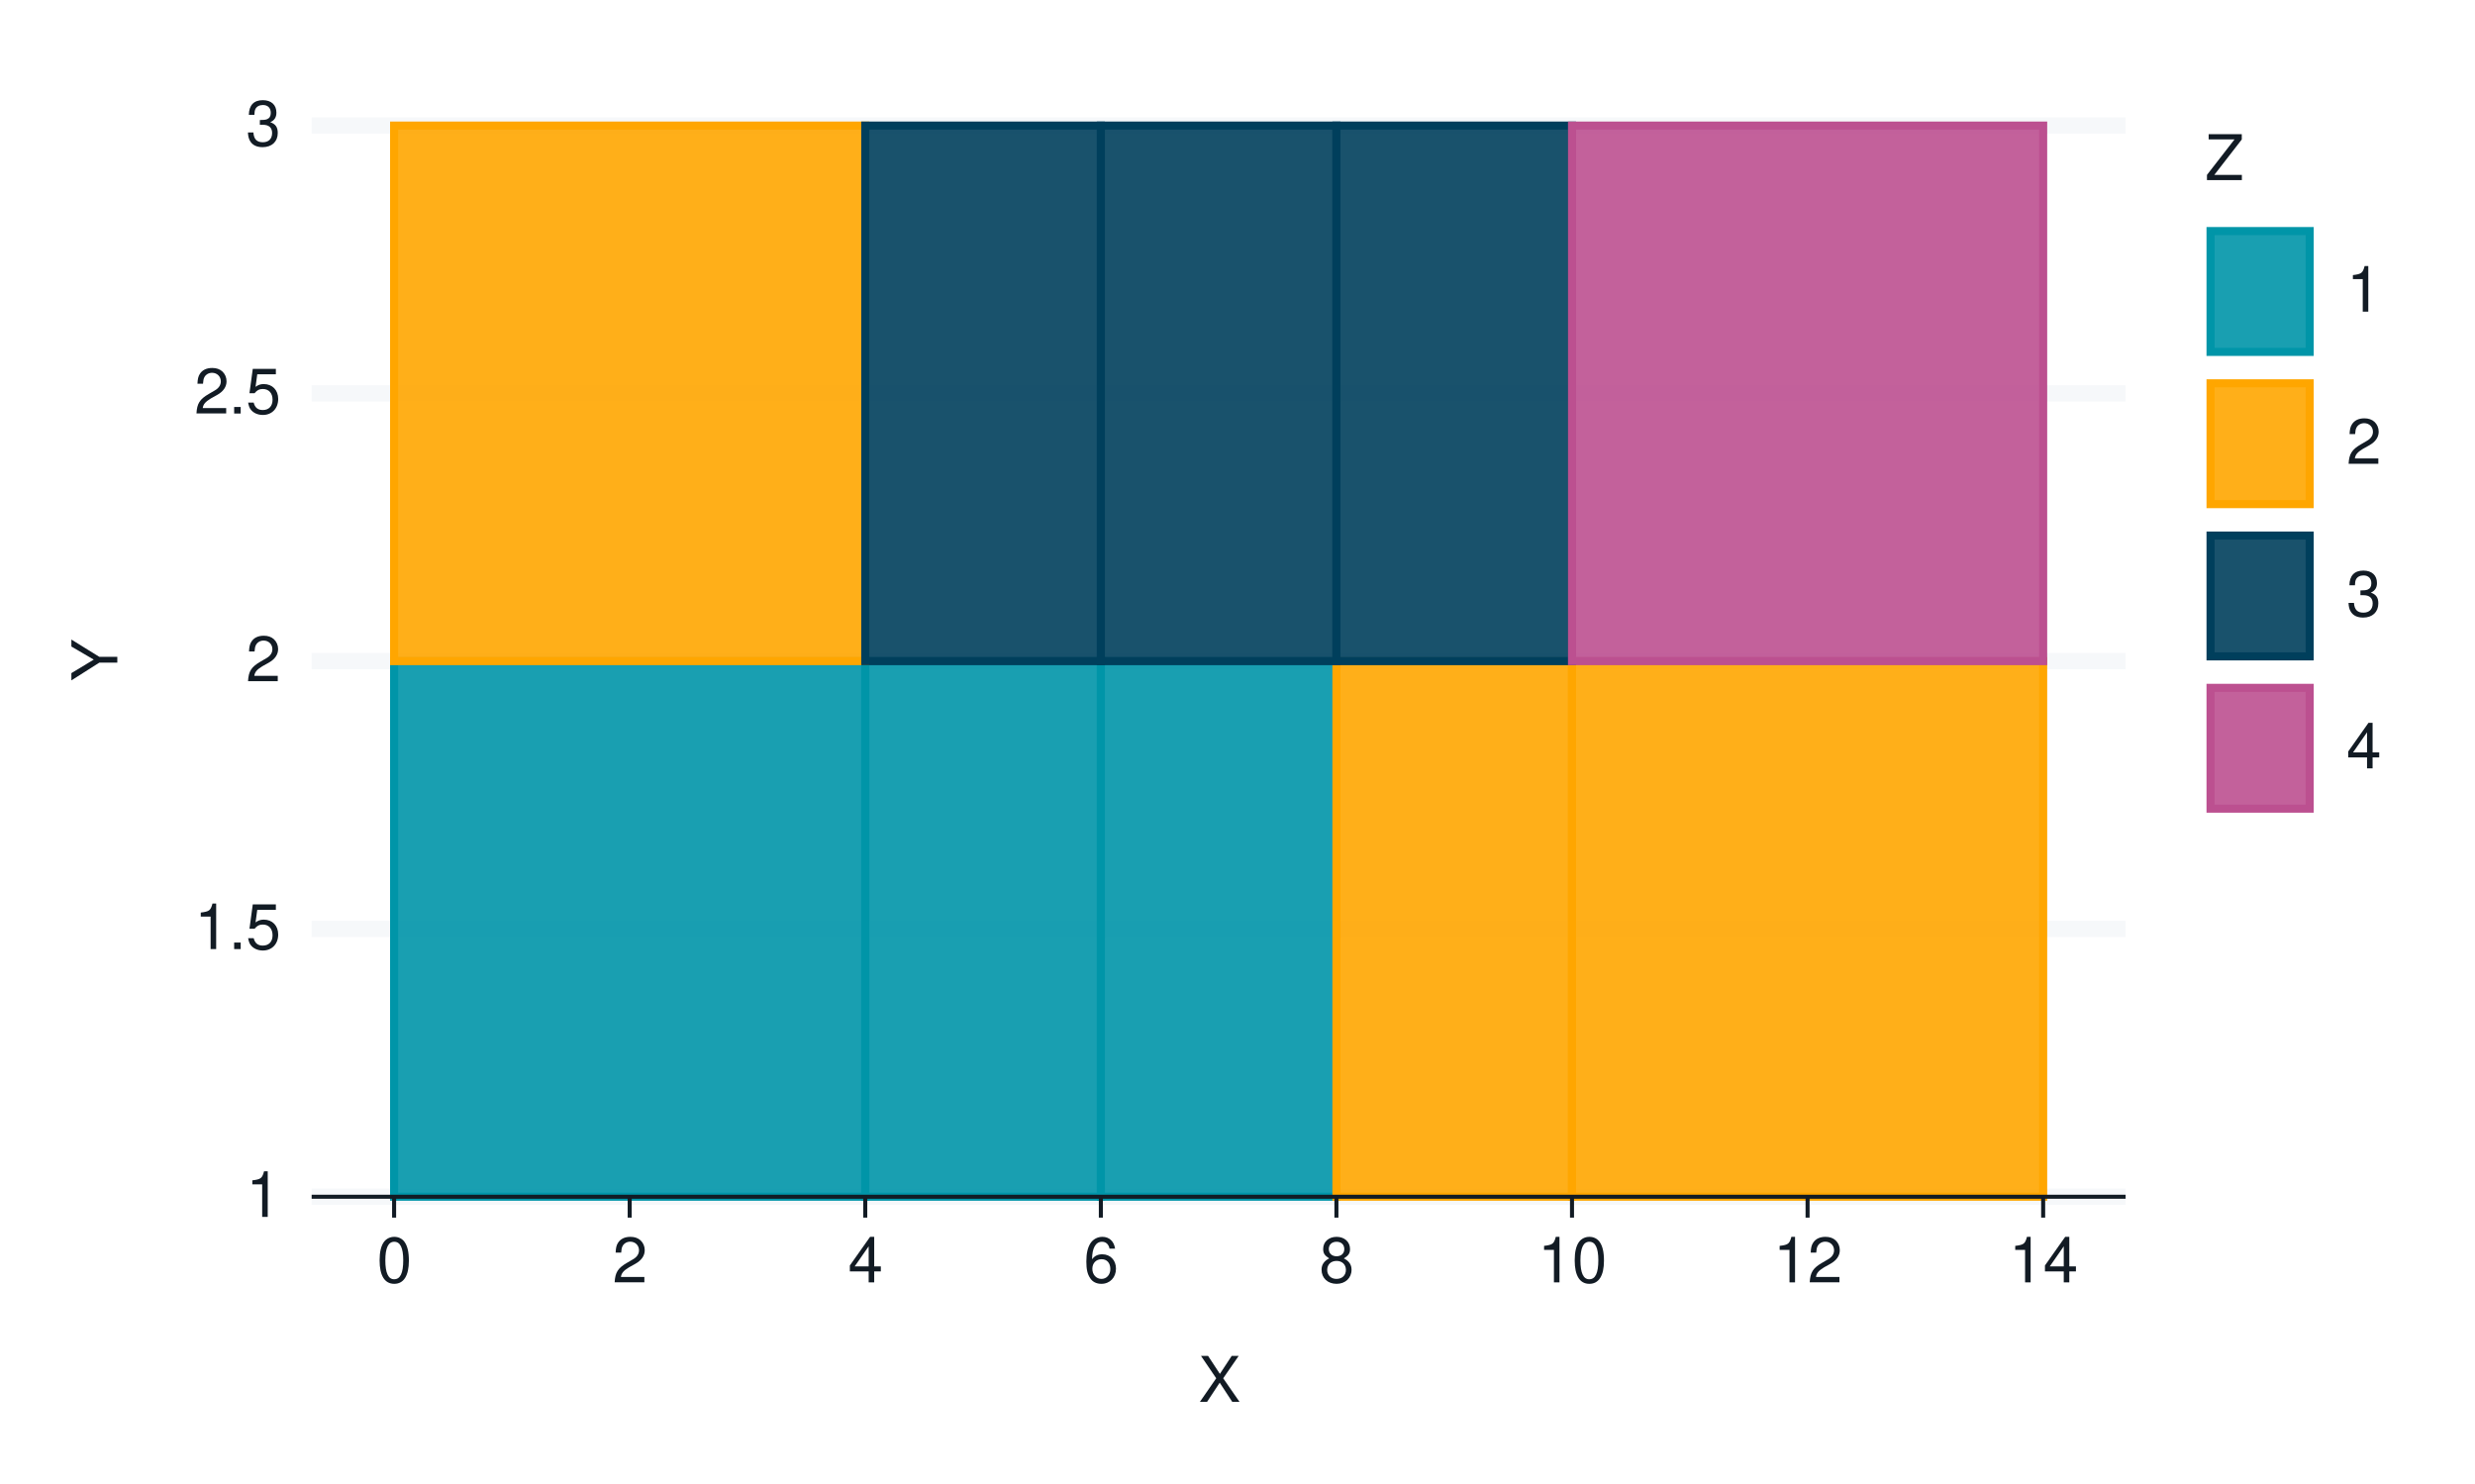
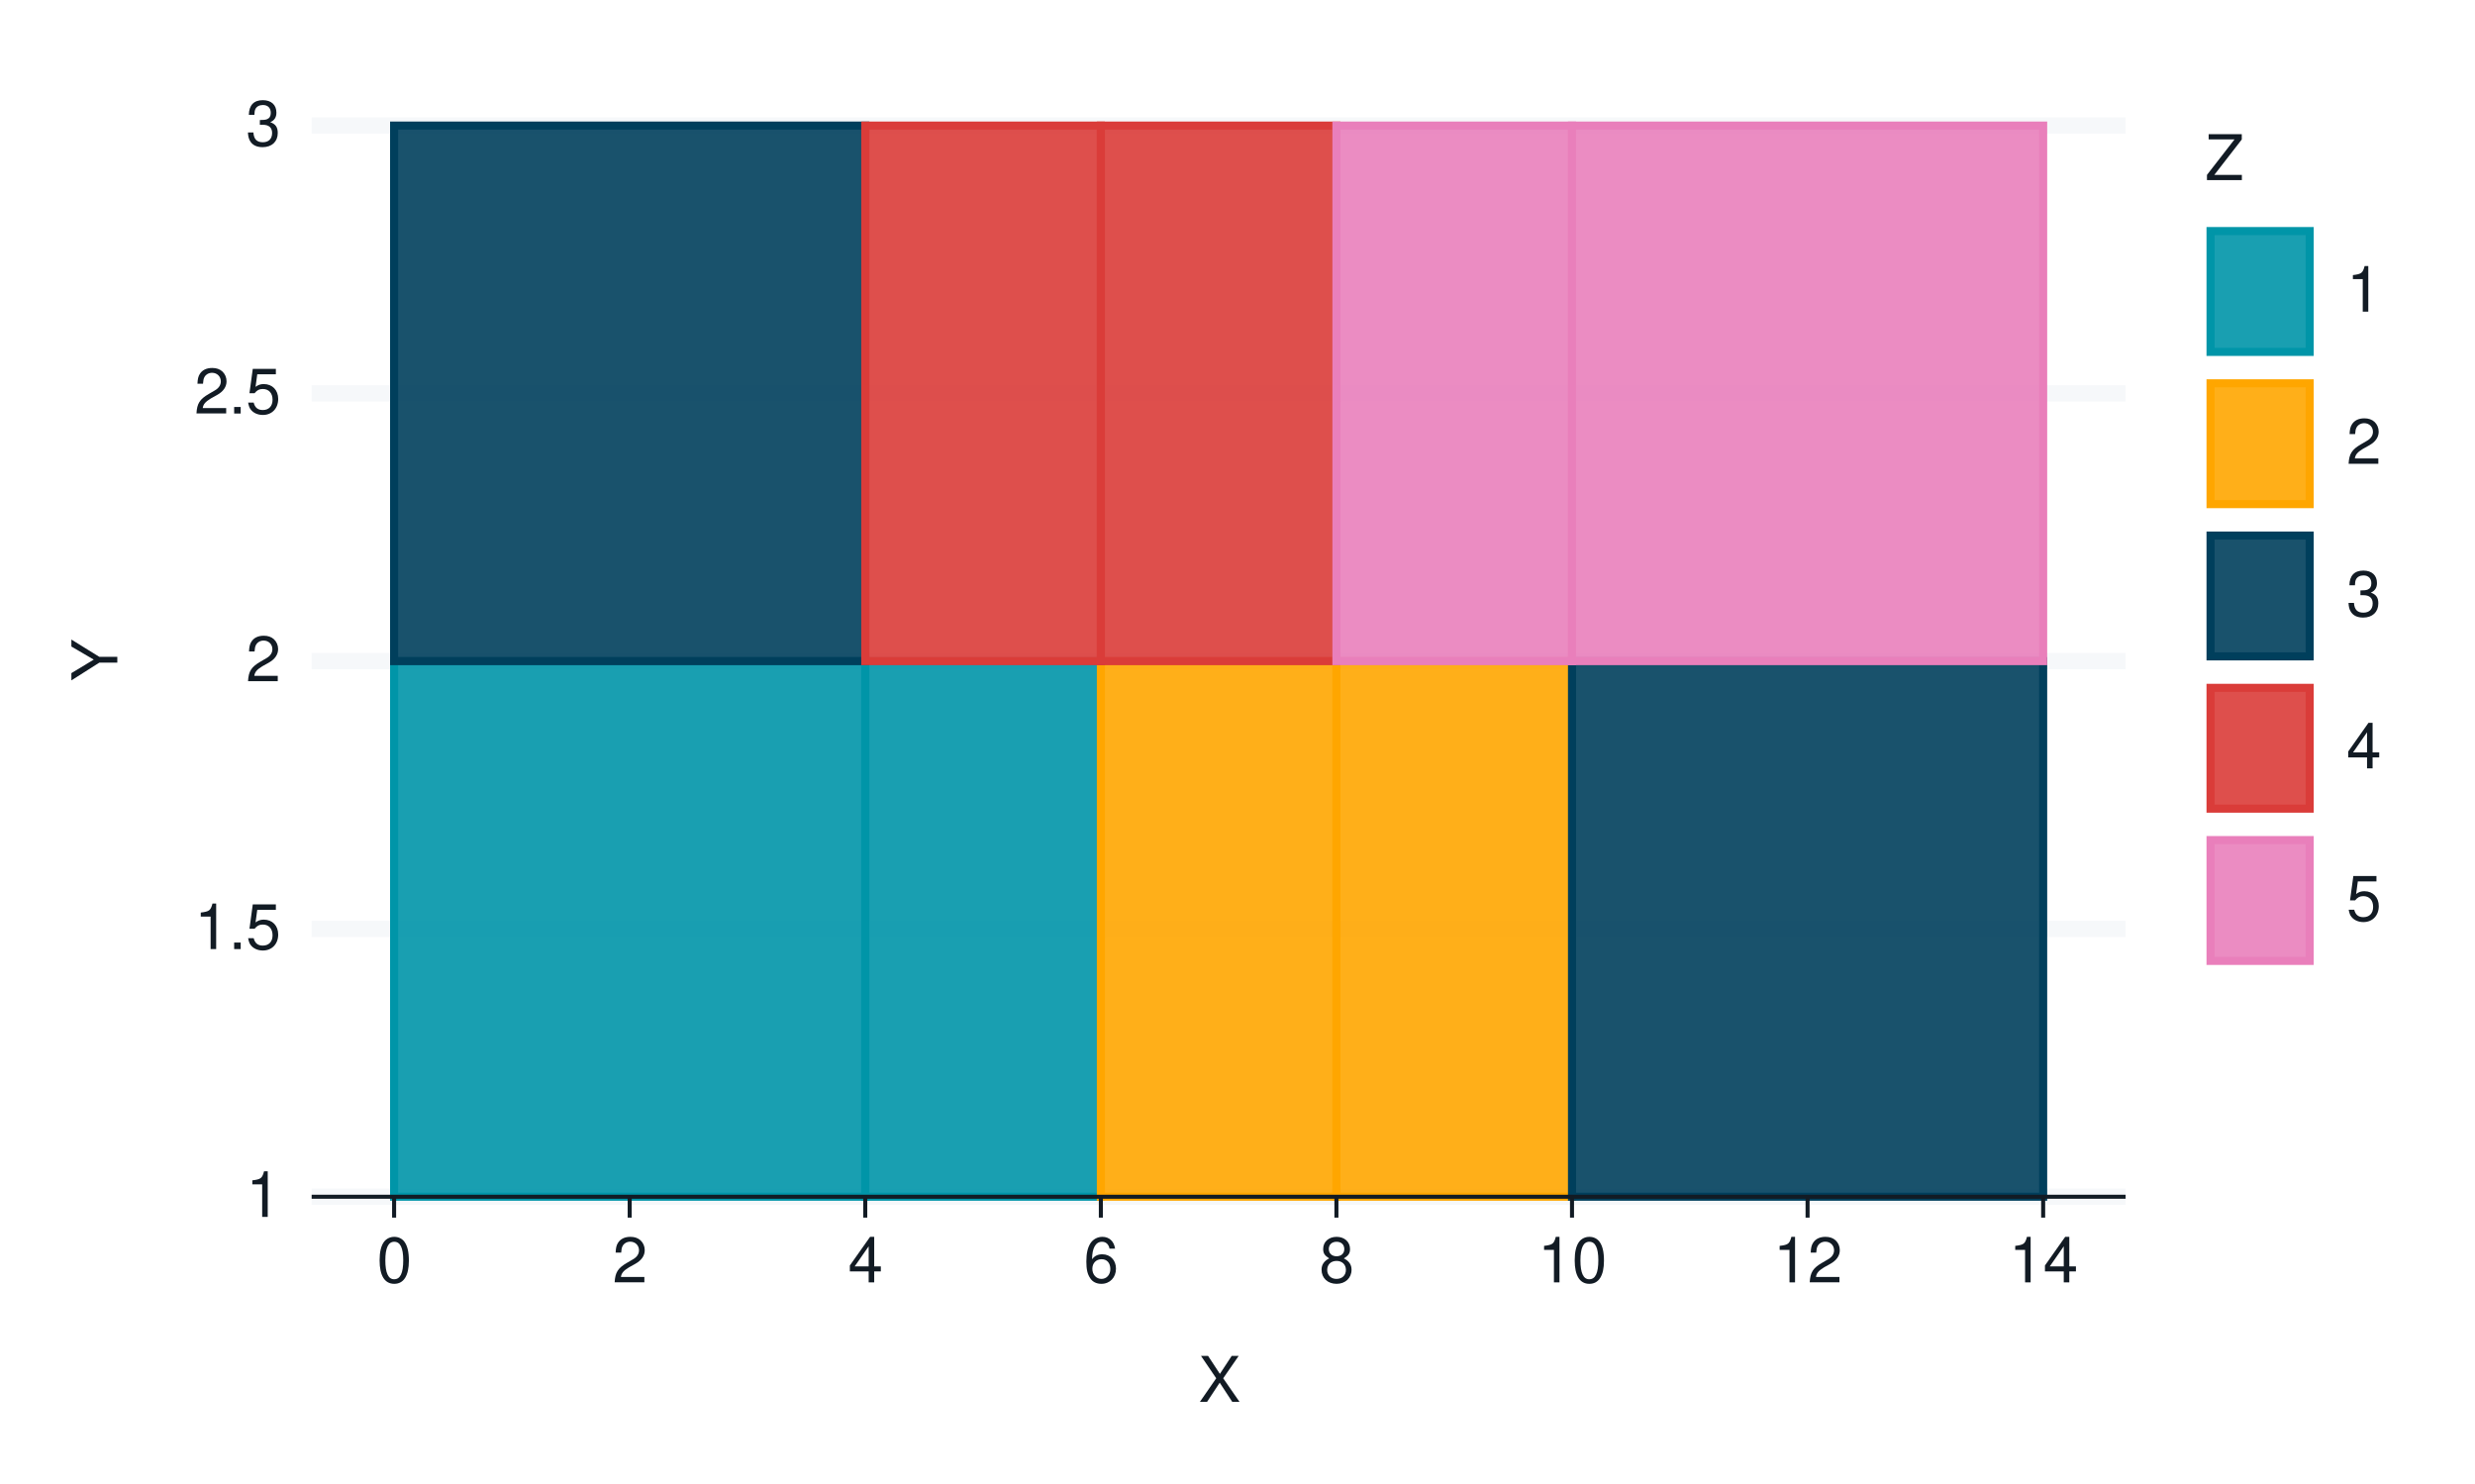
<svg xmlns="http://www.w3.org/2000/svg" xmlns:xlink="http://www.w3.org/1999/xlink" width="432pt" height="259pt" viewBox="0 0 432 259" version="1.1">
  <defs>
    <g>
      <symbol overflow="visible" id="glyph0-0">
        <path style="stroke:none;" d="" />
      </symbol>
      <symbol overflow="visible" id="glyph0-1">
        <path style="stroke:none;" d="M 2.844 -5.672 L 2.844 0 L 3.812 0 L 3.812 -7.953 L 3.172 -7.953 C 2.844 -6.734 2.625 -6.562 1.125 -6.375 L 1.125 -5.672 Z M 2.844 -5.672 " />
      </symbol>
      <symbol overflow="visible" id="glyph0-2">
        <path style="stroke:none;" d="M 2.094 -1.141 L 0.953 -1.141 L 0.953 0 L 2.094 0 Z M 2.094 -1.141 " />
      </symbol>
      <symbol overflow="visible" id="glyph0-3">
        <path style="stroke:none;" d="M 5.234 -7.797 L 1.203 -7.797 L 0.625 -3.547 L 1.516 -3.547 C 1.969 -4.094 2.344 -4.281 2.953 -4.281 C 4 -4.281 4.656 -3.562 4.656 -2.406 C 4.656 -1.281 4 -0.609 2.953 -0.609 C 2.094 -0.609 1.578 -1.031 1.359 -1.906 L 0.391 -1.906 C 0.516 -1.281 0.625 -0.969 0.859 -0.688 C 1.297 -0.094 2.094 0.25 2.969 0.25 C 4.547 0.25 5.641 -0.891 5.641 -2.547 C 5.641 -4.078 4.625 -5.141 3.125 -5.141 C 2.578 -5.141 2.141 -5 1.688 -4.656 L 1.984 -6.844 L 5.234 -6.844 Z M 5.234 -7.797 " />
      </symbol>
      <symbol overflow="visible" id="glyph0-4">
        <path style="stroke:none;" d="M 5.562 -0.953 L 1.469 -0.953 C 1.562 -1.609 1.906 -2.031 2.875 -2.625 L 3.969 -3.234 C 5.062 -3.844 5.625 -4.656 5.625 -5.625 C 5.625 -6.297 5.359 -6.906 4.891 -7.344 C 4.438 -7.75 3.859 -7.953 3.125 -7.953 C 2.141 -7.953 1.391 -7.594 0.969 -6.922 C 0.688 -6.5 0.578 -6 0.547 -5.203 L 1.516 -5.203 C 1.547 -5.734 1.609 -6.062 1.75 -6.328 C 2 -6.812 2.516 -7.109 3.094 -7.109 C 3.969 -7.109 4.625 -6.469 4.625 -5.609 C 4.625 -4.969 4.266 -4.422 3.578 -4.031 L 2.562 -3.438 C 0.938 -2.5 0.469 -1.75 0.375 -0.016 L 5.562 -0.016 Z M 5.562 -0.953 " />
      </symbol>
      <symbol overflow="visible" id="glyph0-5">
        <path style="stroke:none;" d="M 2.438 -3.656 L 2.953 -3.656 C 4.016 -3.656 4.578 -3.172 4.578 -2.219 C 4.578 -1.203 3.969 -0.609 2.969 -0.609 C 1.906 -0.609 1.391 -1.141 1.312 -2.312 L 0.359 -2.312 C 0.391 -1.672 0.5 -1.25 0.688 -0.906 C 1.094 -0.125 1.859 0.25 2.922 0.25 C 4.531 0.25 5.562 -0.719 5.562 -2.219 C 5.562 -3.234 5.188 -3.781 4.25 -4.109 C 4.969 -4.406 5.328 -4.969 5.328 -5.766 C 5.328 -7.125 4.438 -7.953 2.953 -7.953 C 1.391 -7.953 0.547 -7.078 0.516 -5.391 L 1.484 -5.391 C 1.5 -5.875 1.547 -6.156 1.656 -6.391 C 1.875 -6.844 2.359 -7.109 2.969 -7.109 C 3.828 -7.109 4.344 -6.594 4.344 -5.734 C 4.344 -5.172 4.141 -4.828 3.719 -4.641 C 3.453 -4.531 3.109 -4.484 2.438 -4.484 Z M 2.438 -3.656 " />
      </symbol>
      <symbol overflow="visible" id="glyph0-6">
        <path style="stroke:none;" d="M 3.031 -7.953 C 2.297 -7.953 1.641 -7.625 1.234 -7.078 C 0.719 -6.375 0.469 -5.328 0.469 -3.844 C 0.469 -1.172 1.359 0.25 3.031 0.25 C 4.672 0.25 5.578 -1.172 5.578 -3.781 C 5.578 -5.328 5.328 -6.359 4.812 -7.078 C 4.406 -7.641 3.766 -7.953 3.031 -7.953 Z M 3.031 -7.094 C 4.062 -7.094 4.594 -6.031 4.594 -3.875 C 4.594 -1.609 4.078 -0.547 3 -0.547 C 1.984 -0.547 1.469 -1.656 1.469 -3.844 C 1.469 -6.031 1.984 -7.094 3.031 -7.094 Z M 3.031 -7.094 " />
      </symbol>
      <symbol overflow="visible" id="glyph0-7">
        <path style="stroke:none;" d="M 3.594 -1.922 L 3.594 0 L 4.562 0 L 4.562 -1.922 L 5.719 -1.922 L 5.719 -2.797 L 4.562 -2.797 L 4.562 -7.953 L 3.844 -7.953 L 0.312 -2.953 L 0.312 -1.922 Z M 3.594 -2.797 L 1.156 -2.797 L 3.594 -6.297 Z M 3.594 -2.797 " />
      </symbol>
      <symbol overflow="visible" id="glyph0-8">
        <path style="stroke:none;" d="M 5.484 -5.891 C 5.297 -7.188 4.453 -7.953 3.266 -7.953 C 2.406 -7.953 1.641 -7.531 1.172 -6.812 C 0.688 -6.031 0.469 -5.078 0.469 -3.625 C 0.469 -2.281 0.656 -1.438 1.141 -0.734 C 1.547 -0.094 2.234 0.25 3.094 0.25 C 4.578 0.25 5.641 -0.859 5.641 -2.406 C 5.641 -3.875 4.656 -4.906 3.25 -4.906 C 2.484 -4.906 1.875 -4.625 1.469 -4.031 C 1.469 -6 2.094 -7.094 3.203 -7.094 C 3.891 -7.094 4.359 -6.656 4.516 -5.891 Z M 3.141 -4.047 C 4.062 -4.047 4.656 -3.391 4.656 -2.328 C 4.656 -1.328 4 -0.609 3.109 -0.609 C 2.203 -0.609 1.516 -1.359 1.516 -2.375 C 1.516 -3.359 2.172 -4.047 3.141 -4.047 Z M 3.141 -4.047 " />
      </symbol>
      <symbol overflow="visible" id="glyph0-9">
        <path style="stroke:none;" d="M 4.297 -4.188 C 5.109 -4.688 5.375 -5.078 5.375 -5.828 C 5.375 -7.078 4.406 -7.953 3.031 -7.953 C 1.656 -7.953 0.688 -7.078 0.688 -5.844 C 0.688 -5.078 0.938 -4.703 1.734 -4.188 C 0.844 -3.734 0.406 -3.094 0.406 -2.219 C 0.406 -0.766 1.469 0.25 3.031 0.25 C 4.562 0.25 5.641 -0.766 5.641 -2.219 C 5.641 -3.094 5.203 -3.734 4.297 -4.188 Z M 3.031 -7.094 C 3.844 -7.094 4.375 -6.594 4.375 -5.812 C 4.375 -5.062 3.844 -4.562 3.031 -4.562 C 2.203 -4.562 1.672 -5.062 1.672 -5.828 C 1.672 -6.594 2.203 -7.094 3.031 -7.094 Z M 3.031 -3.75 C 4 -3.75 4.656 -3.109 4.656 -2.188 C 4.656 -1.234 4 -0.609 3 -0.609 C 2.062 -0.609 1.391 -1.25 1.391 -2.172 C 1.391 -3.125 2.047 -3.75 3.031 -3.75 Z M 3.031 -3.75 " />
      </symbol>
      <symbol overflow="visible" id="glyph0-10">
        <path style="stroke:none;" d="M 4.297 -4.109 L 7 -8.016 L 5.781 -8.016 L 3.719 -4.875 L 1.656 -8.016 L 0.422 -8.016 L 3.078 -4.109 L 0.234 0 L 1.484 0 L 3.688 -3.344 L 5.875 0 L 7.141 0 Z M 4.297 -4.109 " />
      </symbol>
      <symbol overflow="visible" id="glyph0-11">
        <path style="stroke:none;" d="M 6.391 -8.016 L 0.609 -8.016 L 0.609 -7.109 L 5.125 -7.109 L 0.312 -0.906 L 0.312 0 L 6.406 0 L 6.406 -0.906 L 1.594 -0.906 L 6.391 -7.094 Z M 6.391 -8.016 " />
      </symbol>
      <symbol overflow="visible" id="glyph1-0">
        <path style="stroke:none;" d="" />
      </symbol>
      <symbol overflow="visible" id="glyph1-1">
        <path style="stroke:none;" d="M -3.141 -4.25 L -8.016 -7.266 L -8.016 -6.047 L -4.109 -3.766 L -8.016 -1.406 L -8.016 -0.141 L -3.141 -3.234 L 0 -3.234 L 0 -4.25 Z M -3.141 -4.25 " />
      </symbol>
    </g>
  </defs>
  <g id="surface321">
    <rect x="0" y="0" width="432" height="259" style="fill:rgb(100%,100%,100%);fill-opacity:1;stroke:none;" />
    <path style="fill:none;stroke-width:1.067;stroke-linecap:round;stroke-linejoin:round;stroke:rgb(100%,100%,100%);stroke-opacity:1;stroke-miterlimit:10;" d="M 0 259 L 432 259 L 432 0 L 0 0 Z M 0 259 " />
    <path style="fill-rule:nonzero;fill:rgb(100%,100%,100%);fill-opacity:1;stroke-width:1.067;stroke-linecap:round;stroke-linejoin:round;stroke:rgb(100%,100%,100%);stroke-opacity:1;stroke-miterlimit:10;" d="M 54.398 208.883 L 371.016 208.883 L 371.016 21.918 L 54.398 21.918 Z M 54.398 208.883 " />
    <path style="fill:none;stroke-width:2.838;stroke-linecap:butt;stroke-linejoin:round;stroke:rgb(96.471%,97.255%,98.039%);stroke-opacity:1;stroke-miterlimit:10;" d="M 54.398 208.883 L 371.016 208.883 " />
    <path style="fill:none;stroke-width:2.838;stroke-linecap:butt;stroke-linejoin:round;stroke:rgb(96.471%,97.255%,98.039%);stroke-opacity:1;stroke-miterlimit:10;" d="M 54.398 162.141 L 371.016 162.141 " />
    <path style="fill:none;stroke-width:2.838;stroke-linecap:butt;stroke-linejoin:round;stroke:rgb(96.471%,97.255%,98.039%);stroke-opacity:1;stroke-miterlimit:10;" d="M 54.398 115.398 L 371.016 115.398 " />
    <path style="fill:none;stroke-width:2.838;stroke-linecap:butt;stroke-linejoin:round;stroke:rgb(96.471%,97.255%,98.039%);stroke-opacity:1;stroke-miterlimit:10;" d="M 54.398 68.66 L 371.016 68.66 " />
    <path style="fill:none;stroke-width:2.838;stroke-linecap:butt;stroke-linejoin:round;stroke:rgb(96.471%,97.255%,98.039%);stroke-opacity:1;stroke-miterlimit:10;" d="M 54.398 21.918 L 371.016 21.918 " />
    <path style="fill-rule:nonzero;fill:rgb(0%,58.431%,65.882%);fill-opacity:0.902;stroke-width:1.408;stroke-linecap:butt;stroke-linejoin:miter;stroke:rgb(0%,58.431%,65.882%);stroke-opacity:1;stroke-miterlimit:10;" d="M 68.789 208.883 L 151.027 208.883 L 151.027 115.402 L 68.789 115.402 Z M 68.789 208.883 " />
    <path style="fill-rule:nonzero;fill:rgb(0%,58.431%,65.882%);fill-opacity:0.902;stroke-width:1.408;stroke-linecap:butt;stroke-linejoin:miter;stroke:rgb(0%,58.431%,65.882%);stroke-opacity:1;stroke-miterlimit:10;" d="M 151.027 208.883 L 192.148 208.883 L 192.148 115.402 L 151.027 115.402 Z M 151.027 208.883 " />
-     <path style="fill-rule:nonzero;fill:rgb(0%,58.431%,65.882%);fill-opacity:0.902;stroke-width:1.408;stroke-linecap:butt;stroke-linejoin:miter;stroke:rgb(0%,58.431%,65.882%);stroke-opacity:1;stroke-miterlimit:10;" d="M 192.148 208.883 L 233.27 208.883 L 233.27 115.402 L 192.148 115.402 Z M 192.148 208.883 " />
+     <path style="fill-rule:nonzero;fill:rgb(100%,65.098%,0%);fill-opacity:0.902;stroke-width:1.408;stroke-linecap:butt;stroke-linejoin:miter;stroke:rgb(100%,65.098%,0%);stroke-opacity:1;stroke-miterlimit:10;" d="M 192.148 208.883 L 233.27 208.883 L 233.27 115.402 L 192.148 115.402 Z M 192.148 208.883 " />
    <path style="fill-rule:nonzero;fill:rgb(100%,65.098%,0%);fill-opacity:0.902;stroke-width:1.408;stroke-linecap:butt;stroke-linejoin:miter;stroke:rgb(100%,65.098%,0%);stroke-opacity:1;stroke-miterlimit:10;" d="M 233.266 208.883 L 274.387 208.883 L 274.387 115.402 L 233.266 115.402 Z M 233.266 208.883 " />
-     <path style="fill-rule:nonzero;fill:rgb(100%,65.098%,0%);fill-opacity:0.902;stroke-width:1.408;stroke-linecap:butt;stroke-linejoin:miter;stroke:rgb(100%,65.098%,0%);stroke-opacity:1;stroke-miterlimit:10;" d="M 274.387 208.883 L 356.625 208.883 L 356.625 115.402 L 274.387 115.402 Z M 274.387 208.883 " />
-     <path style="fill-rule:nonzero;fill:rgb(100%,65.098%,0%);fill-opacity:0.902;stroke-width:1.408;stroke-linecap:butt;stroke-linejoin:miter;stroke:rgb(100%,65.098%,0%);stroke-opacity:1;stroke-miterlimit:10;" d="M 68.789 115.398 L 151.027 115.398 L 151.027 21.918 L 68.789 21.918 Z M 68.789 115.398 " />
-     <path style="fill-rule:nonzero;fill:rgb(0%,24.706%,36.078%);fill-opacity:0.902;stroke-width:1.408;stroke-linecap:butt;stroke-linejoin:miter;stroke:rgb(0%,24.706%,36.078%);stroke-opacity:1;stroke-miterlimit:10;" d="M 151.027 115.398 L 192.148 115.398 L 192.148 21.918 L 151.027 21.918 Z M 151.027 115.398 " />
-     <path style="fill-rule:nonzero;fill:rgb(0%,24.706%,36.078%);fill-opacity:0.902;stroke-width:1.408;stroke-linecap:butt;stroke-linejoin:miter;stroke:rgb(0%,24.706%,36.078%);stroke-opacity:1;stroke-miterlimit:10;" d="M 192.148 115.398 L 233.27 115.398 L 233.27 21.918 L 192.148 21.918 Z M 192.148 115.398 " />
-     <path style="fill-rule:nonzero;fill:rgb(0%,24.706%,36.078%);fill-opacity:0.902;stroke-width:1.408;stroke-linecap:butt;stroke-linejoin:miter;stroke:rgb(0%,24.706%,36.078%);stroke-opacity:1;stroke-miterlimit:10;" d="M 233.266 115.398 L 274.387 115.398 L 274.387 21.918 L 233.266 21.918 Z M 233.266 115.398 " />
-     <path style="fill-rule:nonzero;fill:rgb(73.725%,31.373%,56.471%);fill-opacity:0.902;stroke-width:1.408;stroke-linecap:butt;stroke-linejoin:miter;stroke:rgb(73.725%,31.373%,56.471%);stroke-opacity:1;stroke-miterlimit:10;" d="M 274.387 115.398 L 356.625 115.398 L 356.625 21.918 L 274.387 21.918 Z M 274.387 115.398 " />
+     <path style="fill-rule:nonzero;fill:rgb(0%,24.706%,36.078%);fill-opacity:0.902;stroke-width:1.408;stroke-linecap:butt;stroke-linejoin:miter;stroke:rgb(0%,24.706%,36.078%);stroke-opacity:1;stroke-miterlimit:10;" d="M 274.387 208.883 L 356.625 208.883 L 356.625 115.402 L 274.387 115.402 Z M 274.387 208.883 " />
+     <path style="fill-rule:nonzero;fill:rgb(0%,24.706%,36.078%);fill-opacity:0.902;stroke-width:1.408;stroke-linecap:butt;stroke-linejoin:miter;stroke:rgb(0%,24.706%,36.078%);stroke-opacity:1;stroke-miterlimit:10;" d="M 68.789 115.398 L 151.027 115.398 L 151.027 21.918 L 68.789 21.918 Z M 68.789 115.398 " />
+     <path style="fill-rule:nonzero;fill:rgb(85.49%,23.529%,22.353%);fill-opacity:0.902;stroke-width:1.408;stroke-linecap:butt;stroke-linejoin:miter;stroke:rgb(85.49%,23.529%,22.353%);stroke-opacity:1;stroke-miterlimit:10;" d="M 151.027 115.398 L 192.148 115.398 L 192.148 21.918 L 151.027 21.918 Z M 151.027 115.398 " />
+     <path style="fill-rule:nonzero;fill:rgb(85.49%,23.529%,22.353%);fill-opacity:0.902;stroke-width:1.408;stroke-linecap:butt;stroke-linejoin:miter;stroke:rgb(85.49%,23.529%,22.353%);stroke-opacity:1;stroke-miterlimit:10;" d="M 192.148 115.398 L 233.27 115.398 L 233.27 21.918 L 192.148 21.918 Z M 192.148 115.398 " />
+     <path style="fill-rule:nonzero;fill:rgb(91.373%,49.804%,73.333%);fill-opacity:0.902;stroke-width:1.408;stroke-linecap:butt;stroke-linejoin:miter;stroke:rgb(91.373%,49.804%,73.333%);stroke-opacity:1;stroke-miterlimit:10;" d="M 233.266 115.398 L 274.387 115.398 L 274.387 21.918 L 233.266 21.918 Z M 233.266 115.398 " />
+     <path style="fill-rule:nonzero;fill:rgb(91.373%,49.804%,73.333%);fill-opacity:0.902;stroke-width:1.408;stroke-linecap:butt;stroke-linejoin:miter;stroke:rgb(91.373%,49.804%,73.333%);stroke-opacity:1;stroke-miterlimit:10;" d="M 274.387 115.398 L 356.625 115.398 L 356.625 21.918 L 274.387 21.918 Z M 274.387 115.398 " />
    <g style="fill:rgb(7.059%,10.588%,14.118%);fill-opacity:1;">
      <use xlink:href="#glyph0-1" x="42.918" y="212.401" />
    </g>
    <g style="fill:rgb(7.059%,10.588%,14.118%);fill-opacity:1;">
      <use xlink:href="#glyph0-1" x="33.918" y="165.659" />
      <use xlink:href="#glyph0-2" x="39.918" y="165.659" />
      <use xlink:href="#glyph0-3" x="42.918" y="165.659" />
    </g>
    <g style="fill:rgb(7.059%,10.588%,14.118%);fill-opacity:1;">
      <use xlink:href="#glyph0-4" x="42.918" y="118.917" />
    </g>
    <g style="fill:rgb(7.059%,10.588%,14.118%);fill-opacity:1;">
      <use xlink:href="#glyph0-4" x="33.918" y="72.179" />
      <use xlink:href="#glyph0-2" x="39.918" y="72.179" />
      <use xlink:href="#glyph0-3" x="42.918" y="72.179" />
    </g>
    <g style="fill:rgb(7.059%,10.588%,14.118%);fill-opacity:1;">
      <use xlink:href="#glyph0-5" x="42.918" y="25.437" />
    </g>
    <path style="fill:none;stroke-width:0.704;stroke-linecap:butt;stroke-linejoin:round;stroke:rgb(7.059%,10.588%,14.118%);stroke-opacity:1;stroke-miterlimit:10;" d="M 54.398 208.883 L 371.016 208.883 " />
    <path style="fill:none;stroke-width:0.704;stroke-linecap:butt;stroke-linejoin:round;stroke:rgb(7.059%,10.588%,14.118%);stroke-opacity:1;stroke-miterlimit:10;" d="M 68.789 212.535 L 68.789 208.883 " />
    <path style="fill:none;stroke-width:0.704;stroke-linecap:butt;stroke-linejoin:round;stroke:rgb(7.059%,10.588%,14.118%);stroke-opacity:1;stroke-miterlimit:10;" d="M 109.91 212.535 L 109.91 208.883 " />
    <path style="fill:none;stroke-width:0.704;stroke-linecap:butt;stroke-linejoin:round;stroke:rgb(7.059%,10.588%,14.118%);stroke-opacity:1;stroke-miterlimit:10;" d="M 151.027 212.535 L 151.027 208.883 " />
    <path style="fill:none;stroke-width:0.704;stroke-linecap:butt;stroke-linejoin:round;stroke:rgb(7.059%,10.588%,14.118%);stroke-opacity:1;stroke-miterlimit:10;" d="M 192.148 212.535 L 192.148 208.883 " />
    <path style="fill:none;stroke-width:0.704;stroke-linecap:butt;stroke-linejoin:round;stroke:rgb(7.059%,10.588%,14.118%);stroke-opacity:1;stroke-miterlimit:10;" d="M 233.266 212.535 L 233.266 208.883 " />
    <path style="fill:none;stroke-width:0.704;stroke-linecap:butt;stroke-linejoin:round;stroke:rgb(7.059%,10.588%,14.118%);stroke-opacity:1;stroke-miterlimit:10;" d="M 274.387 212.535 L 274.387 208.883 " />
    <path style="fill:none;stroke-width:0.704;stroke-linecap:butt;stroke-linejoin:round;stroke:rgb(7.059%,10.588%,14.118%);stroke-opacity:1;stroke-miterlimit:10;" d="M 315.504 212.535 L 315.504 208.883 " />
    <path style="fill:none;stroke-width:0.704;stroke-linecap:butt;stroke-linejoin:round;stroke:rgb(7.059%,10.588%,14.118%);stroke-opacity:1;stroke-miterlimit:10;" d="M 356.625 212.535 L 356.625 208.883 " />
    <g style="fill:rgb(7.059%,10.588%,14.118%);fill-opacity:1;">
      <use xlink:href="#glyph0-6" x="65.789" y="223.839" />
    </g>
    <g style="fill:rgb(7.059%,10.588%,14.118%);fill-opacity:1;">
      <use xlink:href="#glyph0-4" x="106.91" y="223.839" />
    </g>
    <g style="fill:rgb(7.059%,10.588%,14.118%);fill-opacity:1;">
      <use xlink:href="#glyph0-7" x="148.027" y="223.839" />
    </g>
    <g style="fill:rgb(7.059%,10.588%,14.118%);fill-opacity:1;">
      <use xlink:href="#glyph0-8" x="189.148" y="223.839" />
    </g>
    <g style="fill:rgb(7.059%,10.588%,14.118%);fill-opacity:1;">
      <use xlink:href="#glyph0-9" x="230.266" y="223.839" />
    </g>
    <g style="fill:rgb(7.059%,10.588%,14.118%);fill-opacity:1;">
      <use xlink:href="#glyph0-1" x="268.387" y="223.839" />
      <use xlink:href="#glyph0-6" x="274.387" y="223.839" />
    </g>
    <g style="fill:rgb(7.059%,10.588%,14.118%);fill-opacity:1;">
      <use xlink:href="#glyph0-1" x="309.504" y="223.839" />
      <use xlink:href="#glyph0-4" x="315.504" y="223.839" />
    </g>
    <g style="fill:rgb(7.059%,10.588%,14.118%);fill-opacity:1;">
      <use xlink:href="#glyph0-1" x="350.625" y="223.839" />
      <use xlink:href="#glyph0-7" x="356.625" y="223.839" />
    </g>
    <g style="fill:rgb(7.059%,10.588%,14.118%);fill-opacity:1;">
      <use xlink:href="#glyph0-10" x="209.207" y="244.683" />
    </g>
    <g style="fill:rgb(7.059%,10.588%,14.118%);fill-opacity:1;">
      <use xlink:href="#glyph1-1" x="20.476" y="118.898" />
    </g>
-     <path style="fill-rule:nonzero;fill:rgb(100%,100%,100%);fill-opacity:1;stroke-width:1.067;stroke-linecap:round;stroke-linejoin:round;stroke:rgb(100%,100%,100%);stroke-opacity:1;stroke-miterlimit:10;" d="M 376.684 150.301 L 410.082 150.301 L 410.082 21.918 L 376.684 21.918 Z M 376.684 150.301 " />
+     <path style="fill-rule:nonzero;fill:rgb(100%,100%,100%);fill-opacity:1;stroke-width:1.067;stroke-linecap:round;stroke-linejoin:round;stroke:rgb(100%,100%,100%);stroke-opacity:1;stroke-miterlimit:10;" d="M 376.684 176.875 L 410.082 176.875 L 410.082 21.918 L 376.684 21.918 Z M 376.684 176.875 " />
    <g style="fill:rgb(7.059%,10.588%,14.118%);fill-opacity:1;">
      <use xlink:href="#glyph0-11" x="384.902" y="31.437" />
    </g>
    <path style="fill-rule:nonzero;fill:rgb(100%,100%,100%);fill-opacity:1;stroke-width:1.067;stroke-linecap:round;stroke-linejoin:round;stroke:rgb(100%,100%,100%);stroke-opacity:1;stroke-miterlimit:10;" d="M 384.902 62.355 L 404.082 62.355 L 404.082 39.398 L 384.902 39.398 Z M 384.902 62.355 " />
    <path style="fill-rule:nonzero;fill:rgb(0%,58.431%,65.882%);fill-opacity:0.902;stroke-width:1.408;stroke-linecap:butt;stroke-linejoin:miter;stroke:rgb(0%,58.431%,65.882%);stroke-opacity:1;stroke-miterlimit:10;" d="M 385.84 61.422 L 403.148 61.422 L 403.148 40.332 L 385.84 40.332 Z M 385.84 61.422 " />
    <path style="fill-rule:nonzero;fill:rgb(100%,100%,100%);fill-opacity:1;stroke-width:1.067;stroke-linecap:round;stroke-linejoin:round;stroke:rgb(100%,100%,100%);stroke-opacity:1;stroke-miterlimit:10;" d="M 384.902 88.93 L 404.082 88.93 L 404.082 65.973 L 384.902 65.973 Z M 384.902 88.93 " />
    <path style="fill-rule:nonzero;fill:rgb(100%,65.098%,0%);fill-opacity:0.902;stroke-width:1.408;stroke-linecap:butt;stroke-linejoin:miter;stroke:rgb(100%,65.098%,0%);stroke-opacity:1;stroke-miterlimit:10;" d="M 385.84 87.996 L 403.148 87.996 L 403.148 66.906 L 385.84 66.906 Z M 385.84 87.996 " />
    <path style="fill-rule:nonzero;fill:rgb(100%,100%,100%);fill-opacity:1;stroke-width:1.067;stroke-linecap:round;stroke-linejoin:round;stroke:rgb(100%,100%,100%);stroke-opacity:1;stroke-miterlimit:10;" d="M 384.902 115.508 L 404.082 115.508 L 404.082 92.551 L 384.902 92.551 Z M 384.902 115.508 " />
    <path style="fill-rule:nonzero;fill:rgb(0%,24.706%,36.078%);fill-opacity:0.902;stroke-width:1.408;stroke-linecap:butt;stroke-linejoin:miter;stroke:rgb(0%,24.706%,36.078%);stroke-opacity:1;stroke-miterlimit:10;" d="M 385.84 114.57 L 403.148 114.57 L 403.148 93.48 L 385.84 93.48 Z M 385.84 114.57 " />
    <path style="fill-rule:nonzero;fill:rgb(100%,100%,100%);fill-opacity:1;stroke-width:1.067;stroke-linecap:round;stroke-linejoin:round;stroke:rgb(100%,100%,100%);stroke-opacity:1;stroke-miterlimit:10;" d="M 384.902 142.082 L 404.082 142.082 L 404.082 119.125 L 384.902 119.125 Z M 384.902 142.082 " />
-     <path style="fill-rule:nonzero;fill:rgb(73.725%,31.373%,56.471%);fill-opacity:0.902;stroke-width:1.408;stroke-linecap:butt;stroke-linejoin:miter;stroke:rgb(73.725%,31.373%,56.471%);stroke-opacity:1;stroke-miterlimit:10;" d="M 385.84 141.148 L 403.148 141.148 L 403.148 120.059 L 385.84 120.059 Z M 385.84 141.148 " />
+     <path style="fill-rule:nonzero;fill:rgb(85.49%,23.529%,22.353%);fill-opacity:0.902;stroke-width:1.408;stroke-linecap:butt;stroke-linejoin:miter;stroke:rgb(85.49%,23.529%,22.353%);stroke-opacity:1;stroke-miterlimit:10;" d="M 385.84 141.148 L 403.148 141.148 L 403.148 120.059 L 385.84 120.059 Z M 385.84 141.148 " />
+     <path style="fill-rule:nonzero;fill:rgb(100%,100%,100%);fill-opacity:1;stroke-width:1.067;stroke-linecap:round;stroke-linejoin:round;stroke:rgb(100%,100%,100%);stroke-opacity:1;stroke-miterlimit:10;" d="M 384.902 168.656 L 404.082 168.656 L 404.082 145.699 L 384.902 145.699 Z M 384.902 168.656 " />
+     <path style="fill-rule:nonzero;fill:rgb(91.373%,49.804%,73.333%);fill-opacity:0.902;stroke-width:1.408;stroke-linecap:butt;stroke-linejoin:miter;stroke:rgb(91.373%,49.804%,73.333%);stroke-opacity:1;stroke-miterlimit:10;" d="M 385.84 167.723 L 403.148 167.723 L 403.148 146.633 L 385.84 146.633 Z M 385.84 167.723 " />
    <g style="fill:rgb(7.059%,10.588%,14.118%);fill-opacity:1;">
      <use xlink:href="#glyph0-1" x="409.562" y="54.394" />
    </g>
    <g style="fill:rgb(7.059%,10.588%,14.118%);fill-opacity:1;">
      <use xlink:href="#glyph0-4" x="409.562" y="80.972" />
    </g>
    <g style="fill:rgb(7.059%,10.588%,14.118%);fill-opacity:1;">
      <use xlink:href="#glyph0-5" x="409.562" y="107.546" />
    </g>
    <g style="fill:rgb(7.059%,10.588%,14.118%);fill-opacity:1;">
      <use xlink:href="#glyph0-7" x="409.562" y="134.12" />
    </g>
+     <g style="fill:rgb(7.059%,10.588%,14.118%);fill-opacity:1;">
+       <use xlink:href="#glyph0-3" x="409.562" y="160.698" />
+     </g>
  </g>
</svg>
